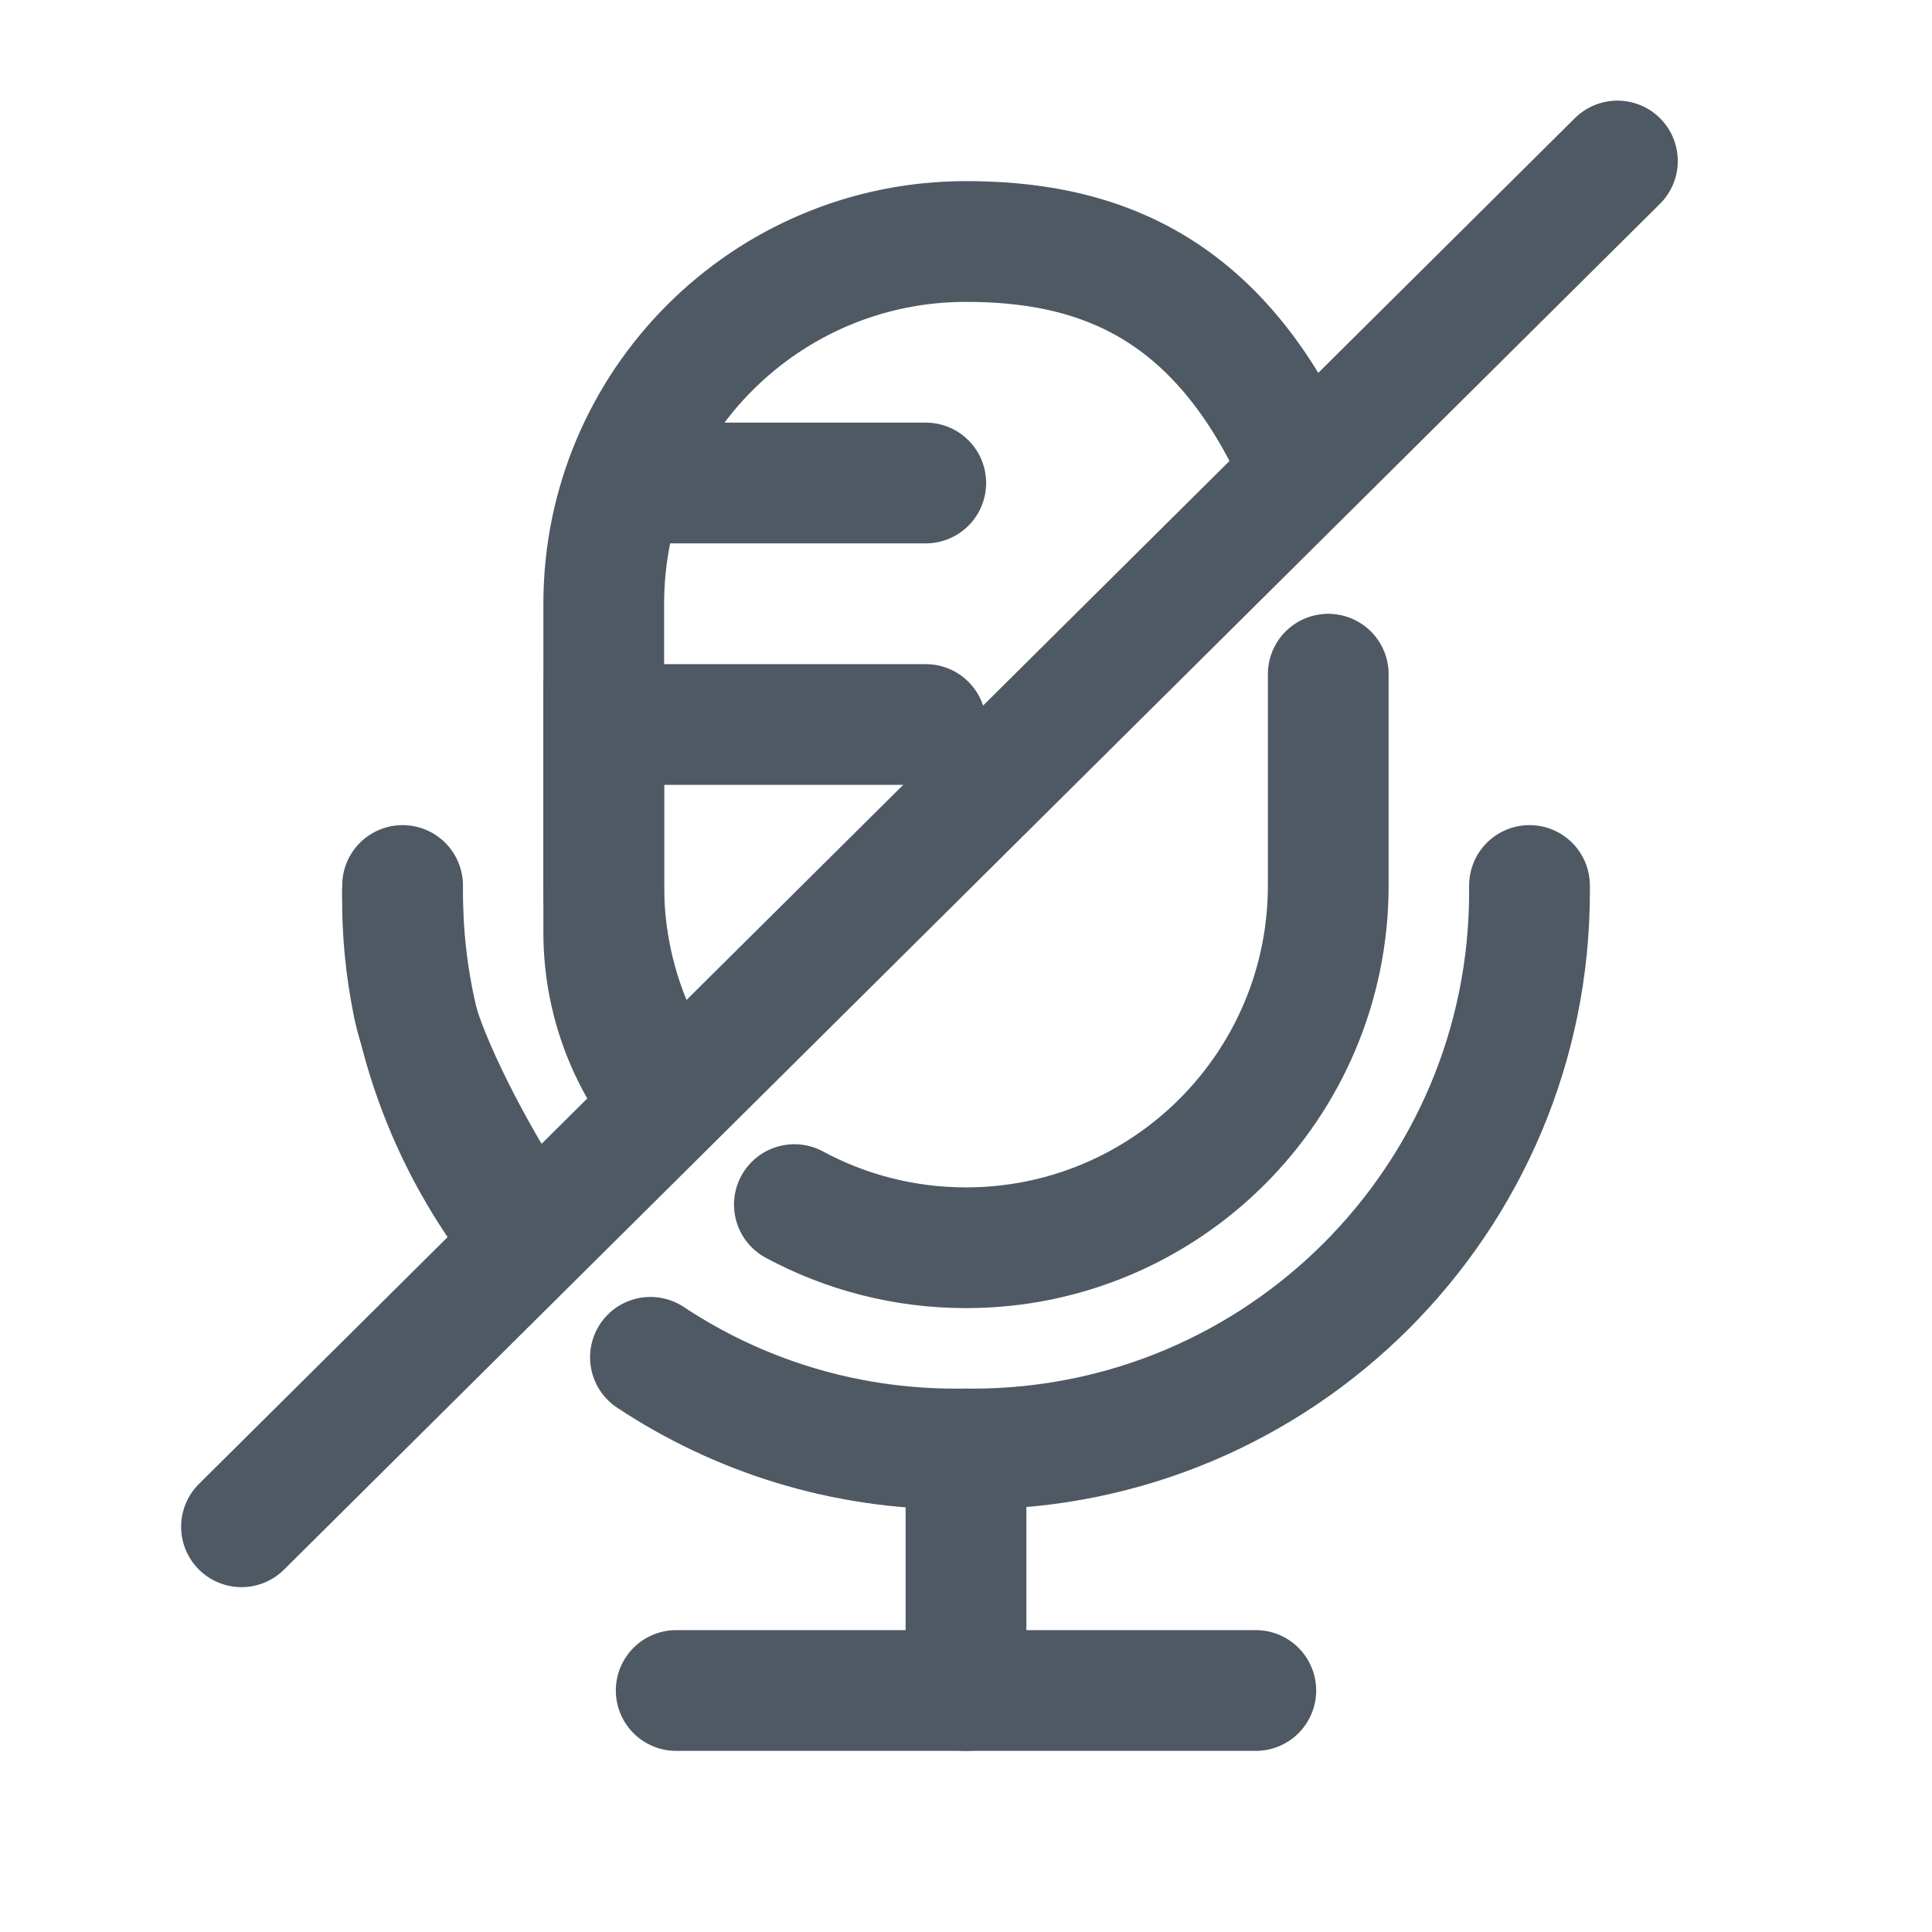
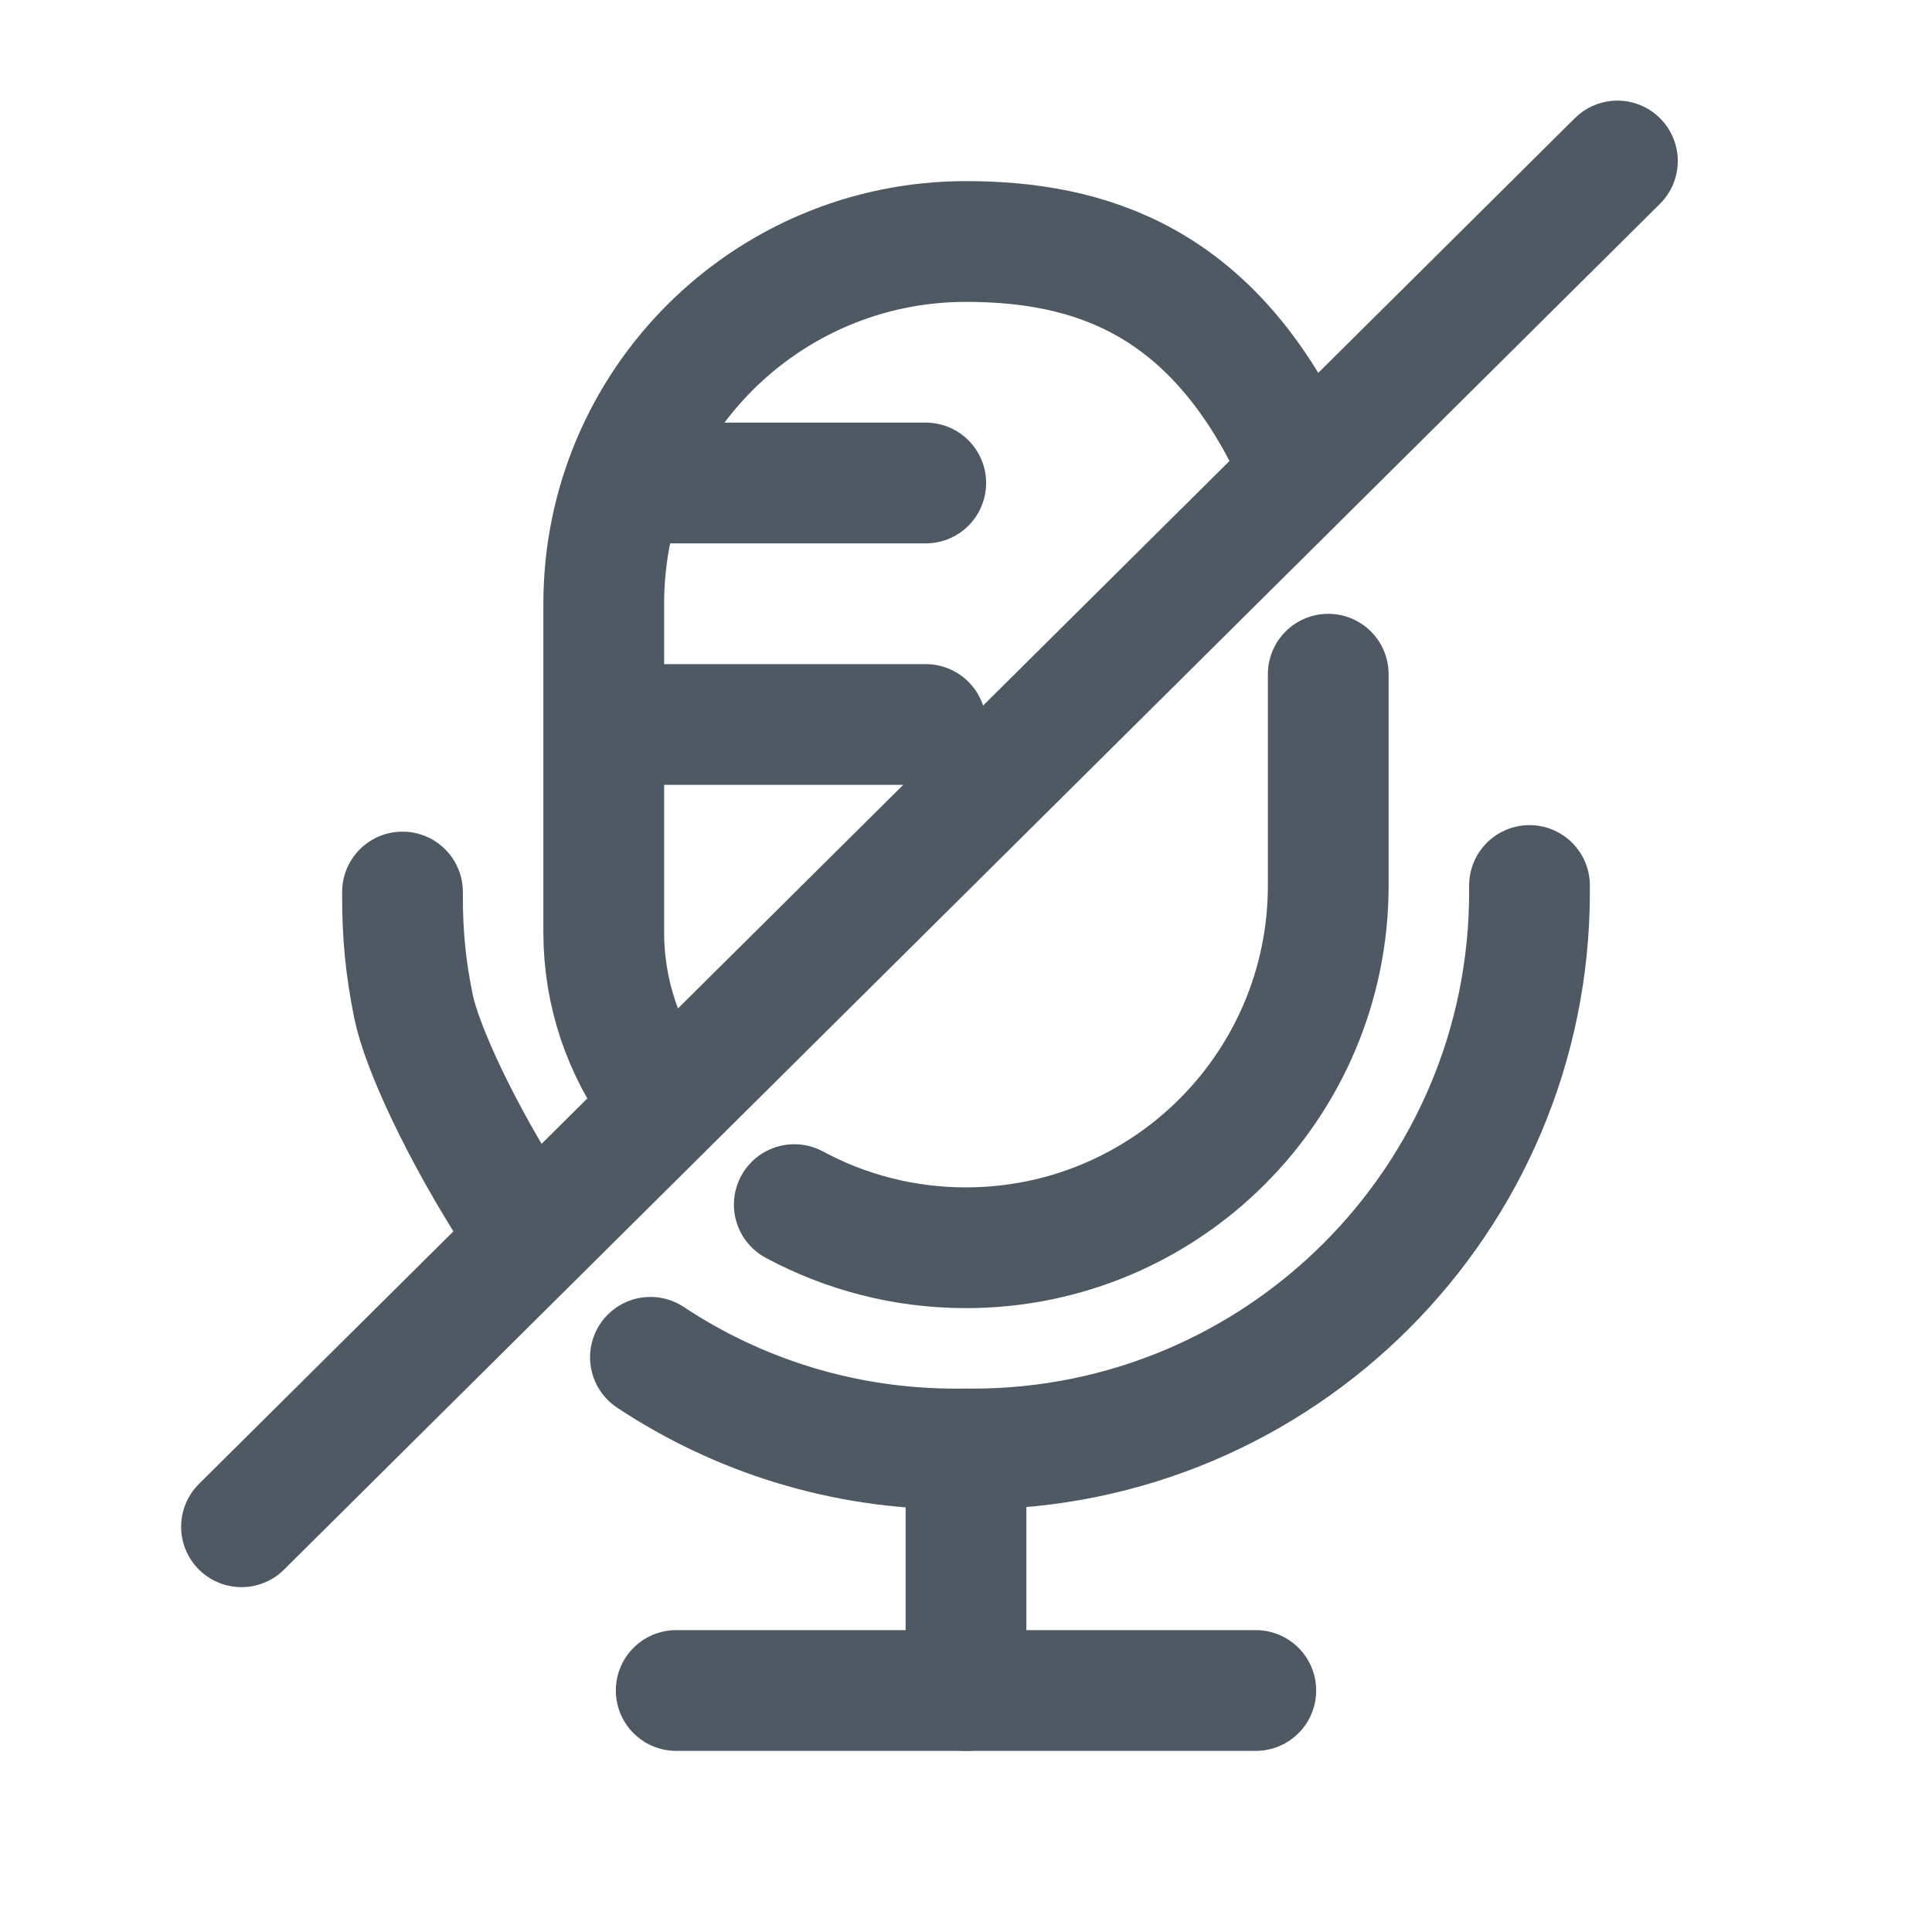
<svg xmlns="http://www.w3.org/2000/svg" width="24" height="24" viewBox="0 0 24 24" fill="none">
  <path d="M12 21L12 18" stroke="#4E5964" stroke-width="1.5" stroke-linecap="round" />
  <path d="M8.4 21H15.6" stroke="#4E5964" stroke-width="1.5" stroke-linecap="round" />
  <path d="M5 11.081V11.131C5 11.6 5.035 12 5.136 12.5C5.238 13 5.717 14.052 6.416 15.132M19 11V11.081C19 14.902 15.902 18 12.081 18H11.869C10.469 18 9.166 17.581 8.08 16.861" stroke="#4E5964" stroke-width="1.5" stroke-linecap="round" />
-   <path d="M5.001 11V11.081C5.001 12.707 5.562 14.201 6.5 15.382" stroke="#4E5964" stroke-width="1.5" stroke-linecap="round" />
-   <path d="M16 5.5C15 3.5 13.56 3 12 3C9.515 3 7.5 5.015 7.5 7.5V11.586C7.5 12.491 7.86 13.36 8.5 14L8.28 13.697M9.868 14.964C10.502 15.306 11.229 15.5 12 15.5C14.485 15.5 16.5 13.485 16.5 11V8.5V8.375" stroke="#4E5964" stroke-width="1.5" stroke-linecap="round" />
-   <path d="M7.5 8.5V11C7.5 11.987 7.817 12.899 8.355 13.641" stroke="#4E5964" stroke-width="1.5" stroke-linecap="round" />
+   <path d="M9.867 14.964C10.502 15.306 11.228 15.5 11.999 15.5C14.485 15.5 16.5 13.485 16.5 11V8.375" stroke="#4E5964" stroke-width="1.5" stroke-linecap="round" />
  <path d="M20.092 2L3 18.966" stroke="#4E5964" stroke-width="1.5" stroke-linecap="round" stroke-linejoin="round" />
-   <path d="M8 6H11.5" stroke="#4E5964" stroke-width="1.5" stroke-linecap="round" />
-   <path d="M8 9H11.5" stroke="#4E5964" stroke-width="1.5" stroke-linecap="round" />
+   <path d="M16 5.5C15 3.5 13.56 3 12 3C9.515 3 7.5 5.014 7.5 7.5V11.585C7.5 12.332 7.745 13.054 8.19 13.643M8 6H11.5M8 9H11.5" stroke="#4E5964" stroke-width="1.5" stroke-linecap="round" />
</svg>
